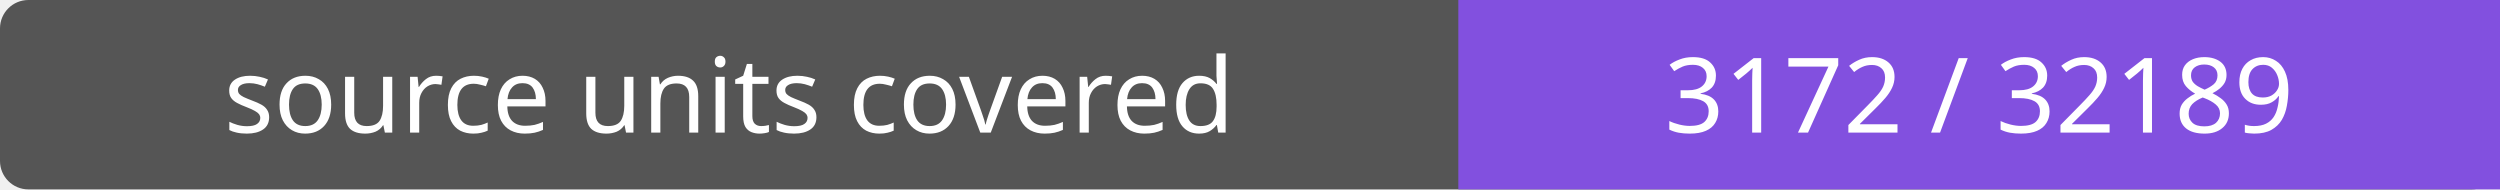
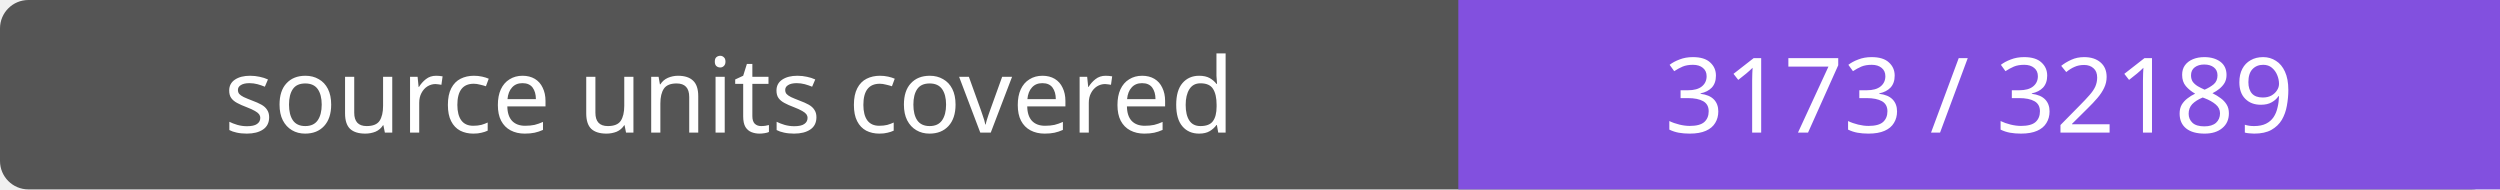
- <svg xmlns="http://www.w3.org/2000/svg" width="264" height="20" role="img" aria-label="source units covered: 3172 / 32189">
+ <svg xmlns="http://www.w3.org/2000/svg" width="264" height="20" role="img" aria-label="source units covered: 3173 / 32189">
  <rect width="264" height="20" rx="3" fill="#555" />
  <path fill="#8250df" d="M154 0h110v20H154z" />
  <g fill="#fff" text-anchor="middle" font-family="Verdana,sans-serif" font-size="11">
    <text x="77.0" y="14">source units covered</text>
-     <text x="209.0" y="14">3172 / 32189</text>
+     <text x="209.0" y="14">3173 / 32189</text>
  </g>
</svg>
